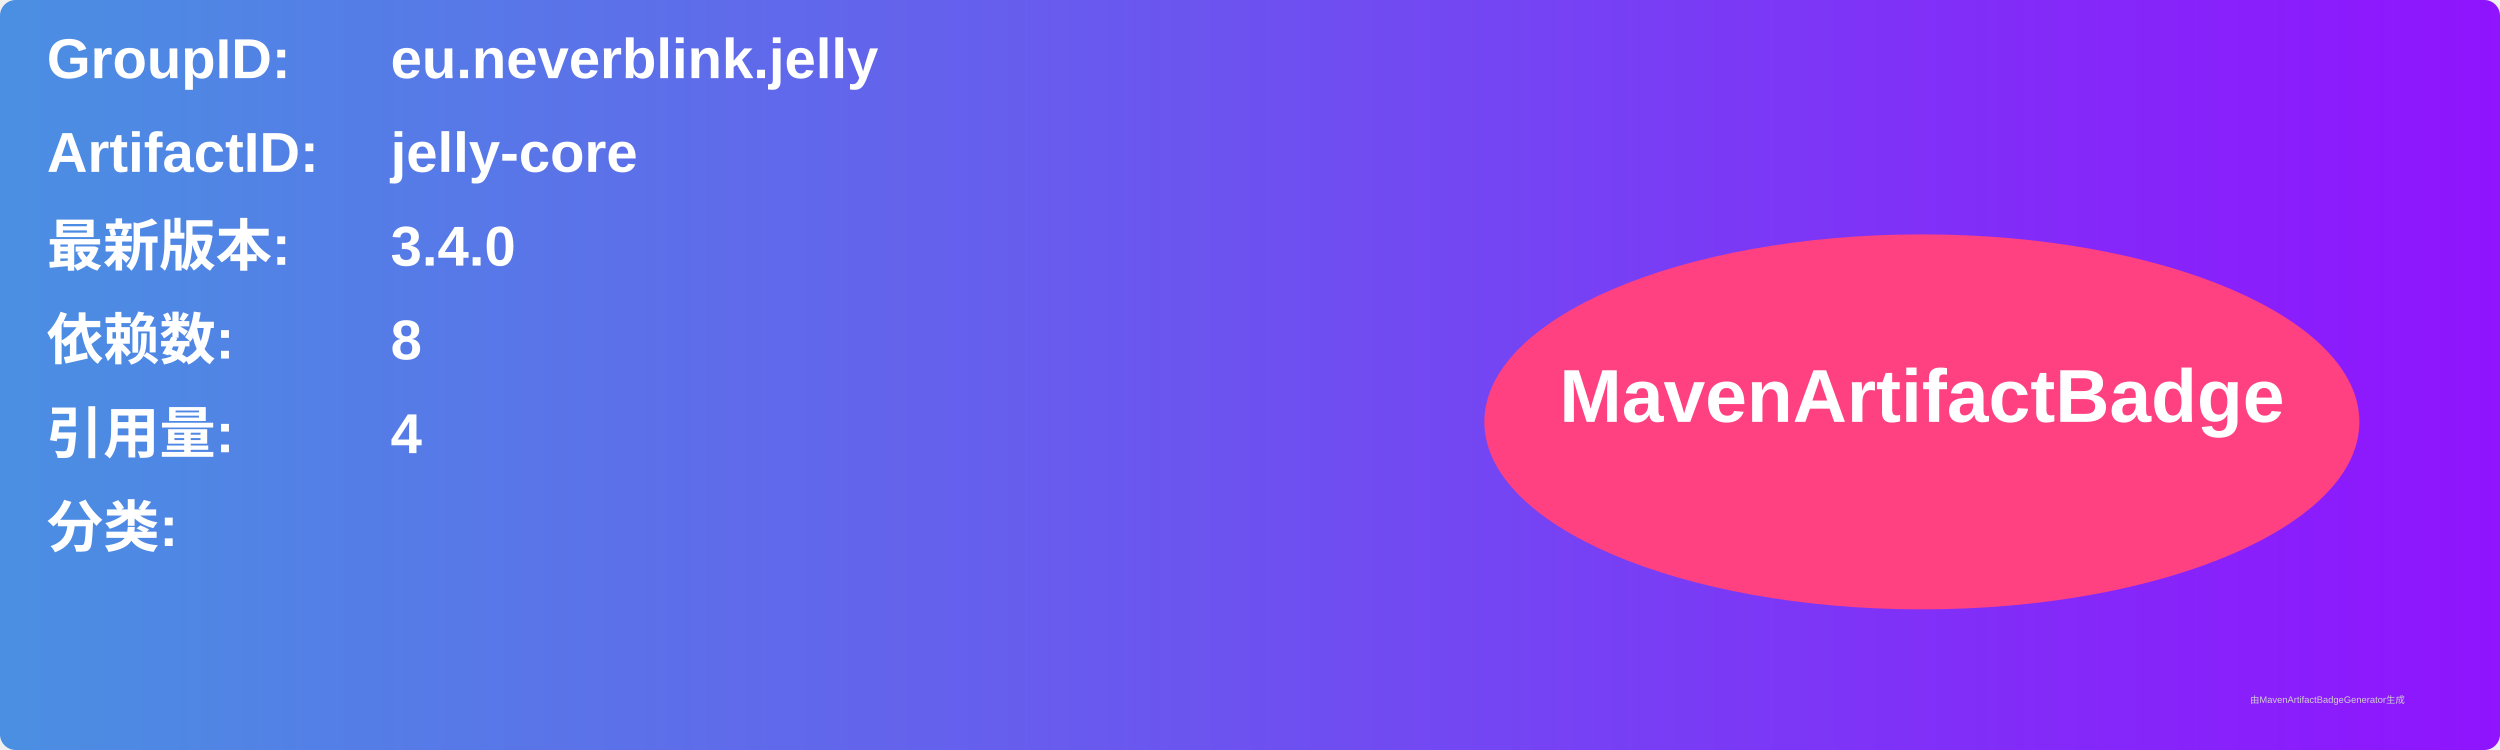
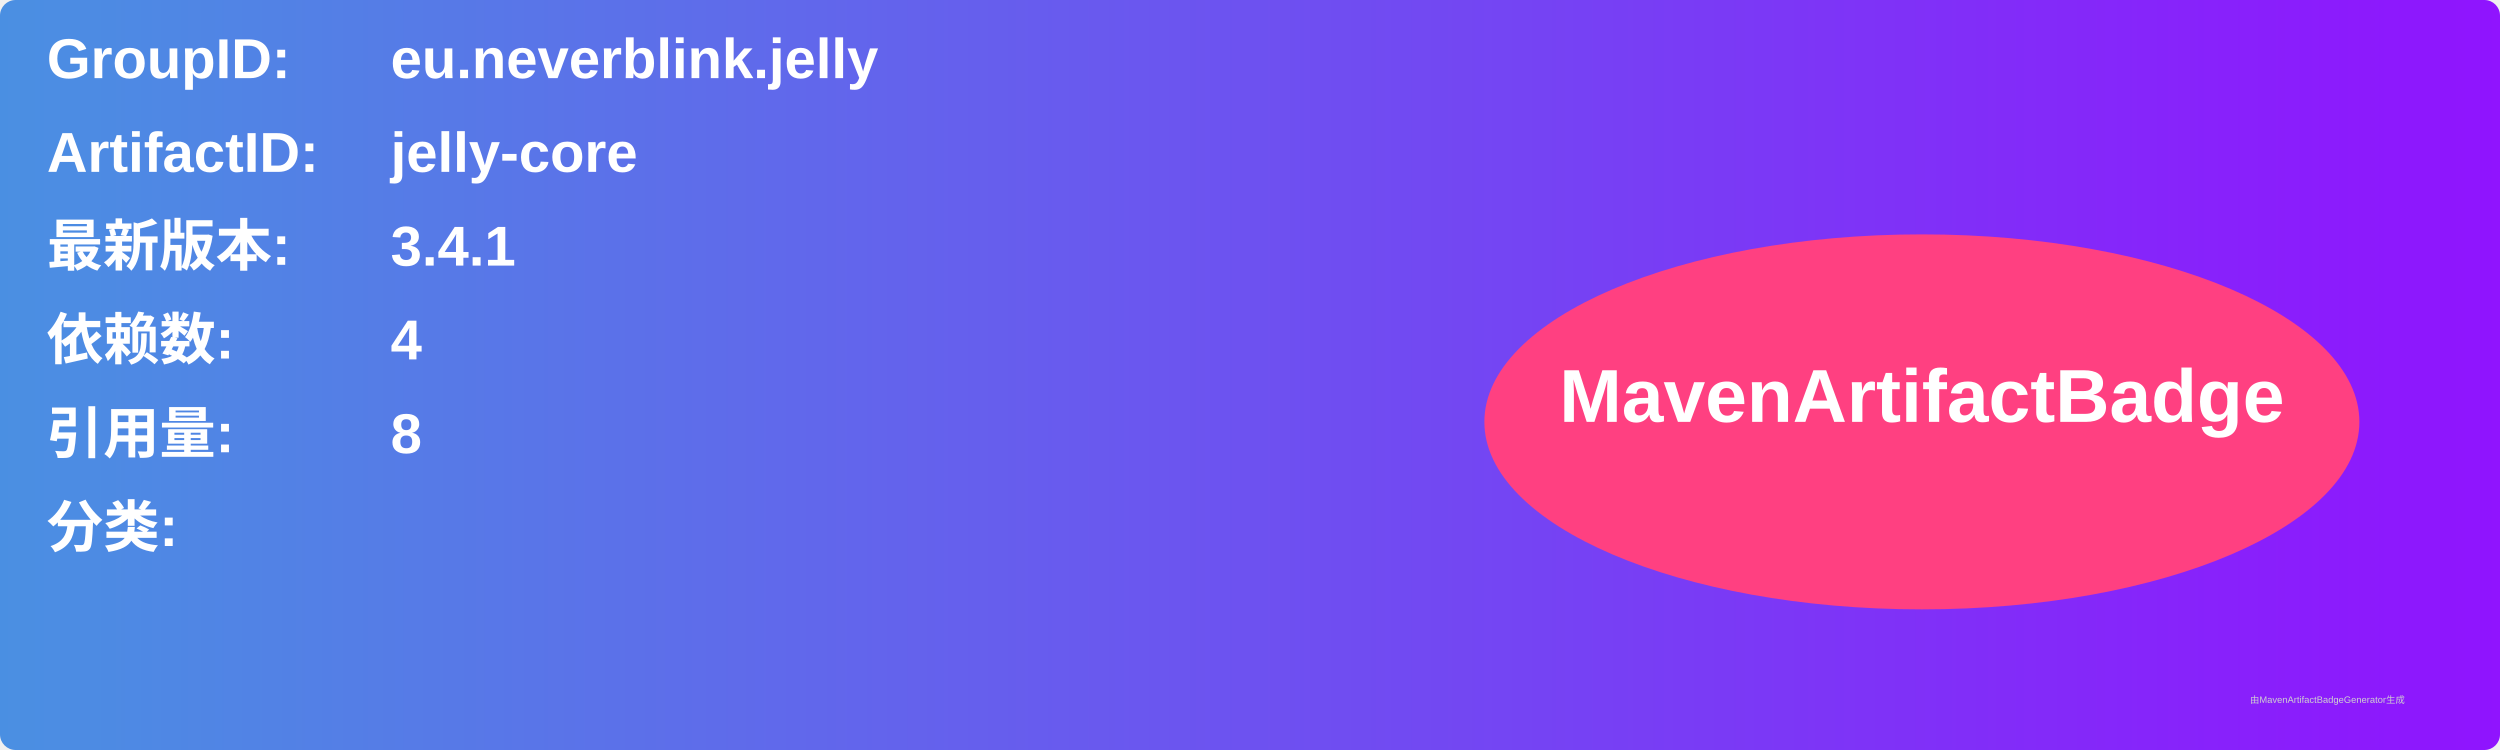
<svg xmlns="http://www.w3.org/2000/svg" width="800" height="240" viewBox="0 0 800 240">
  <linearGradient id="grad" x1="0%" y1="0%" x2="100%" y2="0%">
    <stop offset="0%" stop-color="#4a90e2" />
    <stop offset="100%" stop-color="#9013fe" />
  </linearGradient>
  <rect width="100%" height="100%" rx="5" ry="5" fill="url(#grad)" />
  <g transform="translate(15, 15)">
    <text x="0" y="10" font-family="Arial" font-size="18" fill="white" font-weight="bold" width="260">GroupID:</text>
    <text x="110" y="10" font-family="Arial" font-size="18" fill="white" font-weight="bold" width="460">eu.neverblink.jelly</text>
    <text x="0" y="40" font-family="Arial" font-size="18" fill="white" font-weight="bold" width="260">ArtifactID:</text>
    <text x="110" y="40" font-family="Arial" font-size="18" fill="white" font-weight="bold" width="460">jelly-core</text>
    <text x="0" y="70" font-family="Arial" font-size="18" fill="white" font-weight="bold">最新版本:</text>
    <text x="110" y="70" font-family="Arial" font-size="18" fill="white" font-weight="bold">
-       <tspan font-weight="bold">3.4.0</tspan>
+       <tspan font-weight="bold">3.4.1</tspan>
    </text>
    <text x="0" y="100" font-family="Arial" font-size="18" fill="white" font-weight="bold">依赖数: </text>
    <text x="110" y="100" font-family="Arial" font-size="18" fill="white">
-       <tspan font-weight="bold">8</tspan>
+       <tspan font-weight="bold">4</tspan>
    </text>
    <text x="0" y="130" font-family="Arial" font-size="18" fill="white" font-weight="bold">引用量: </text>
    <text x="110" y="130" font-family="Arial" font-size="18" fill="white">
-       <tspan font-weight="bold">4</tspan>
+       <tspan font-weight="bold">8</tspan>
    </text>
    <text x="0" y="160" font-family="Arial" font-size="18" fill="white" font-weight="bold">分类:</text>
    <text x="10" y="190" font-family="Arial" font-size="10" fill="white">
      <tspan font-weight="bold" />
    </text>
    <ellipse cx="600" cy="120" rx="140" ry="60" fill="#ff4081" />
    <text x="600" y="120" text-anchor="middle" font-family="Arial" font-size="24" fill="white" font-weight="bold">MavenArtifactBadge</text>
  </g>
  <text x="720" y="225" font-family="Arial" font-size="3" fill="#d0d0d0">由MavenArtifactBadgeGenerator生成</text>
</svg>
